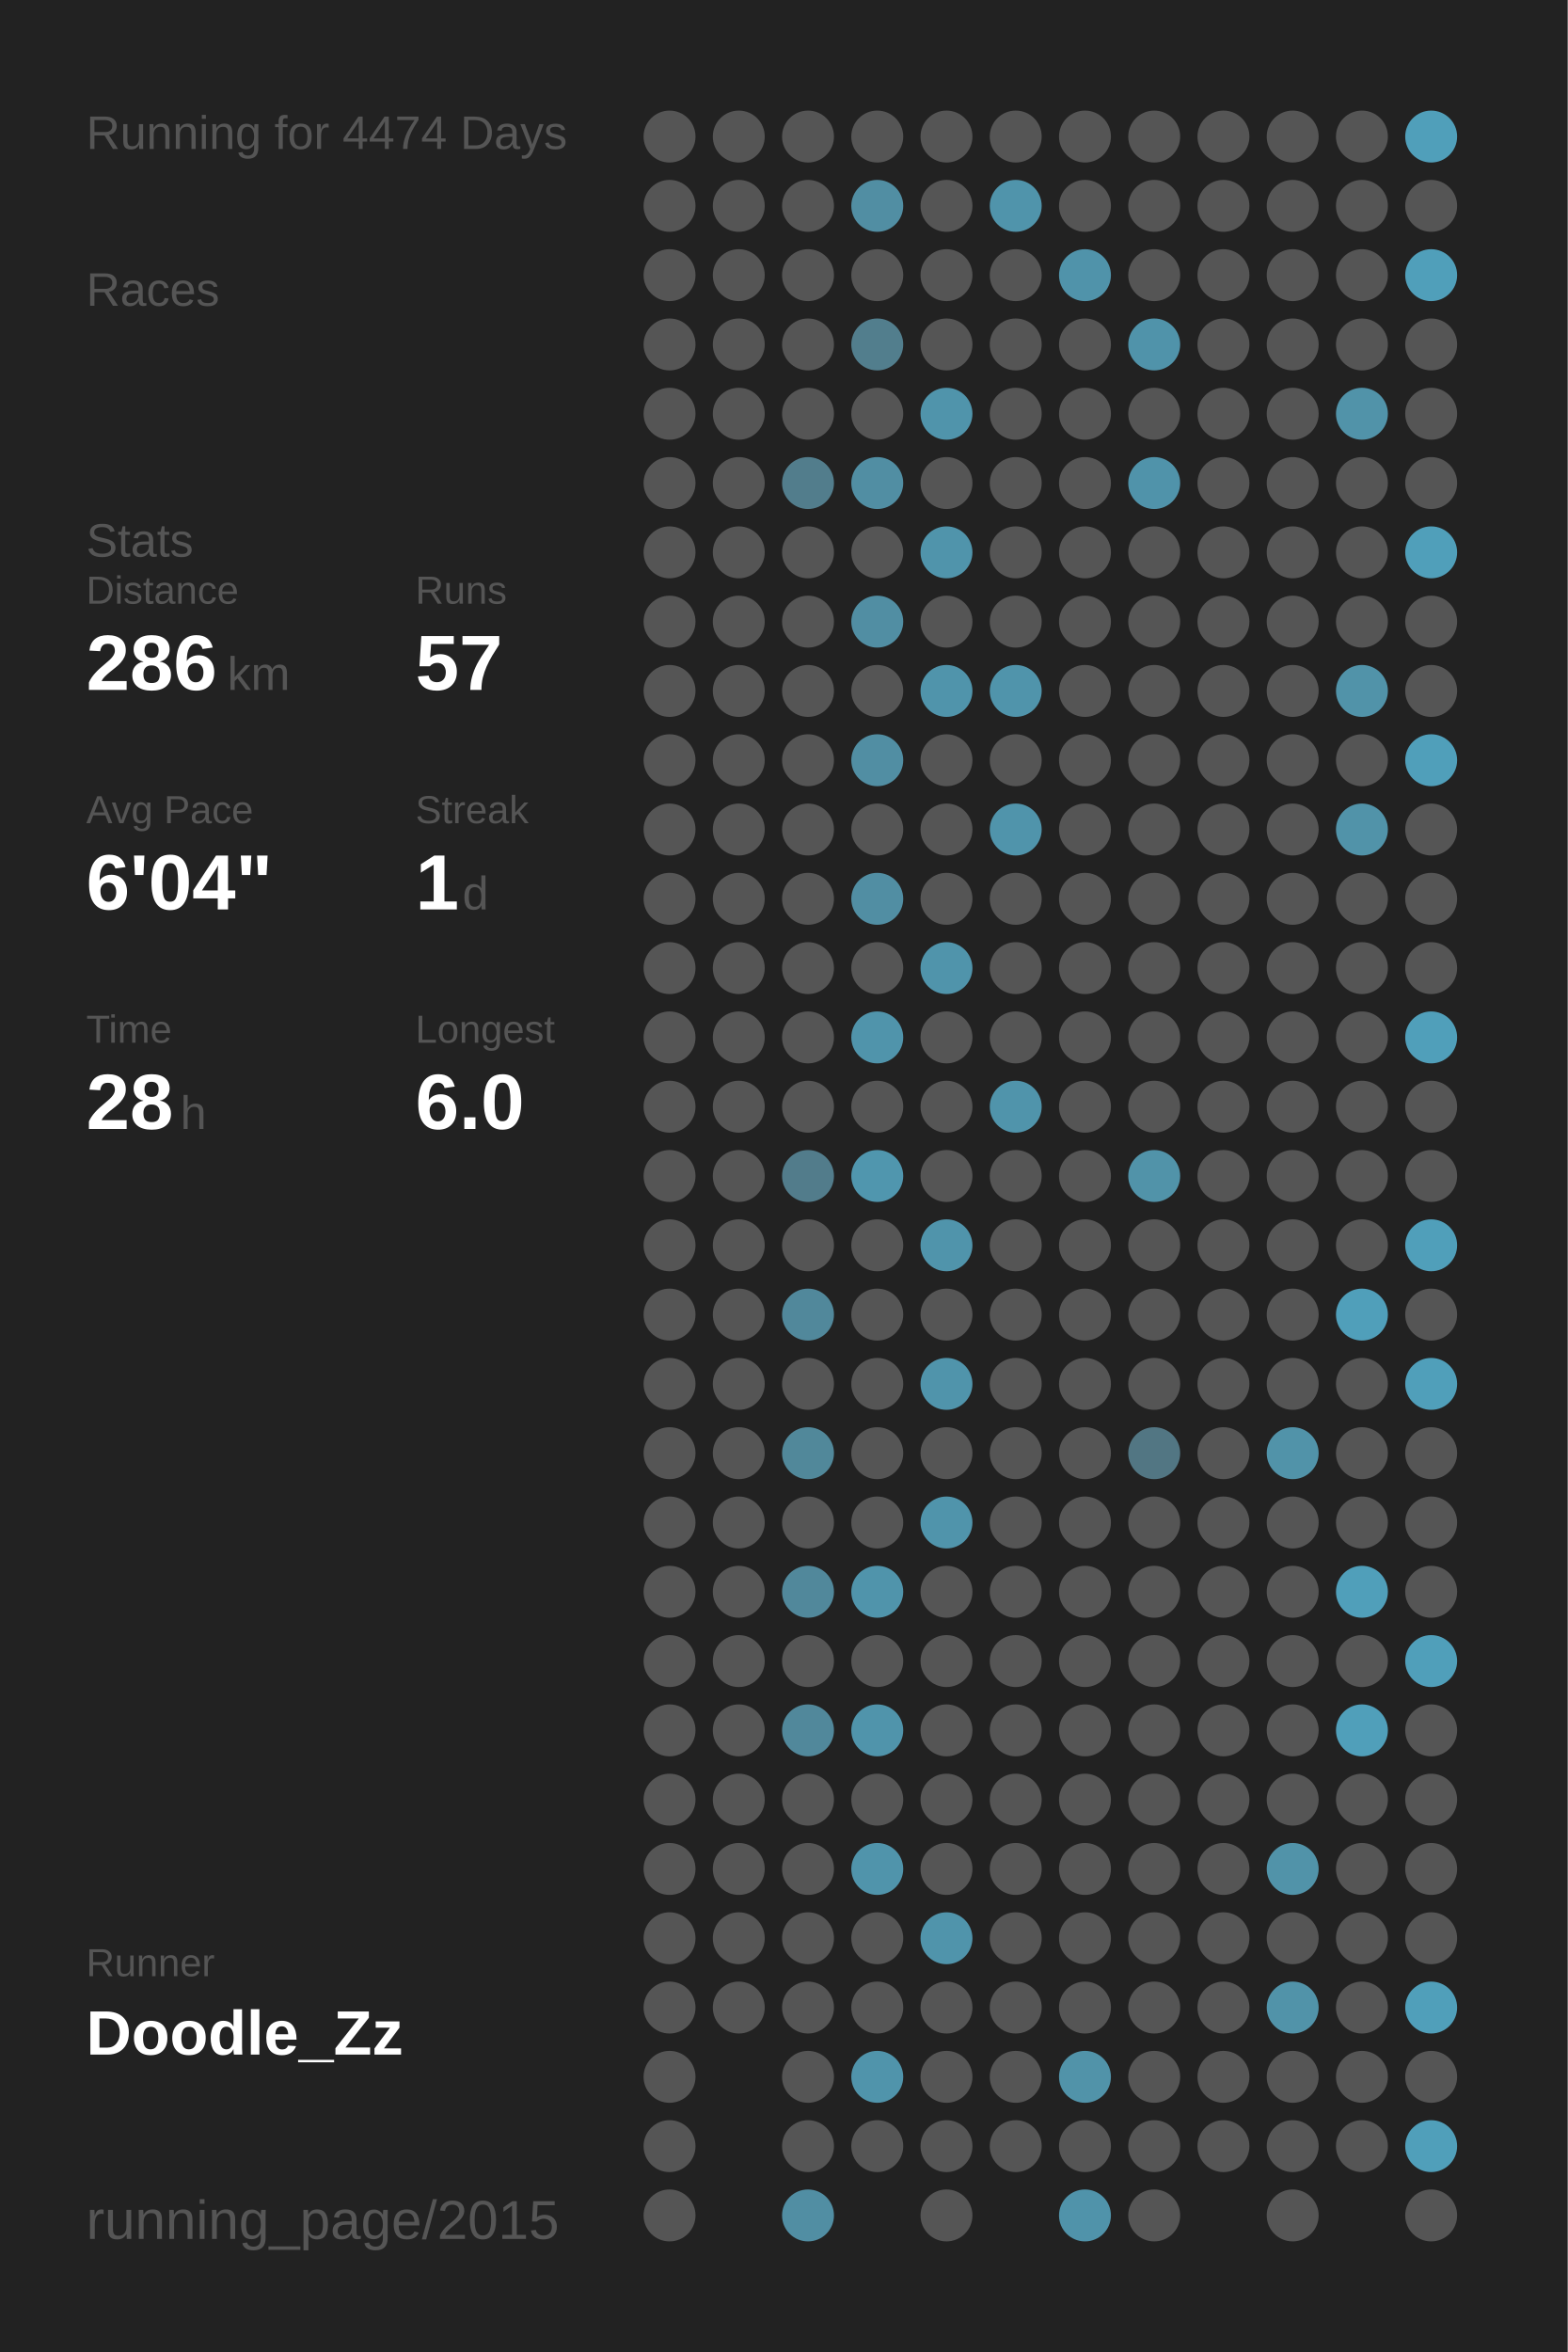
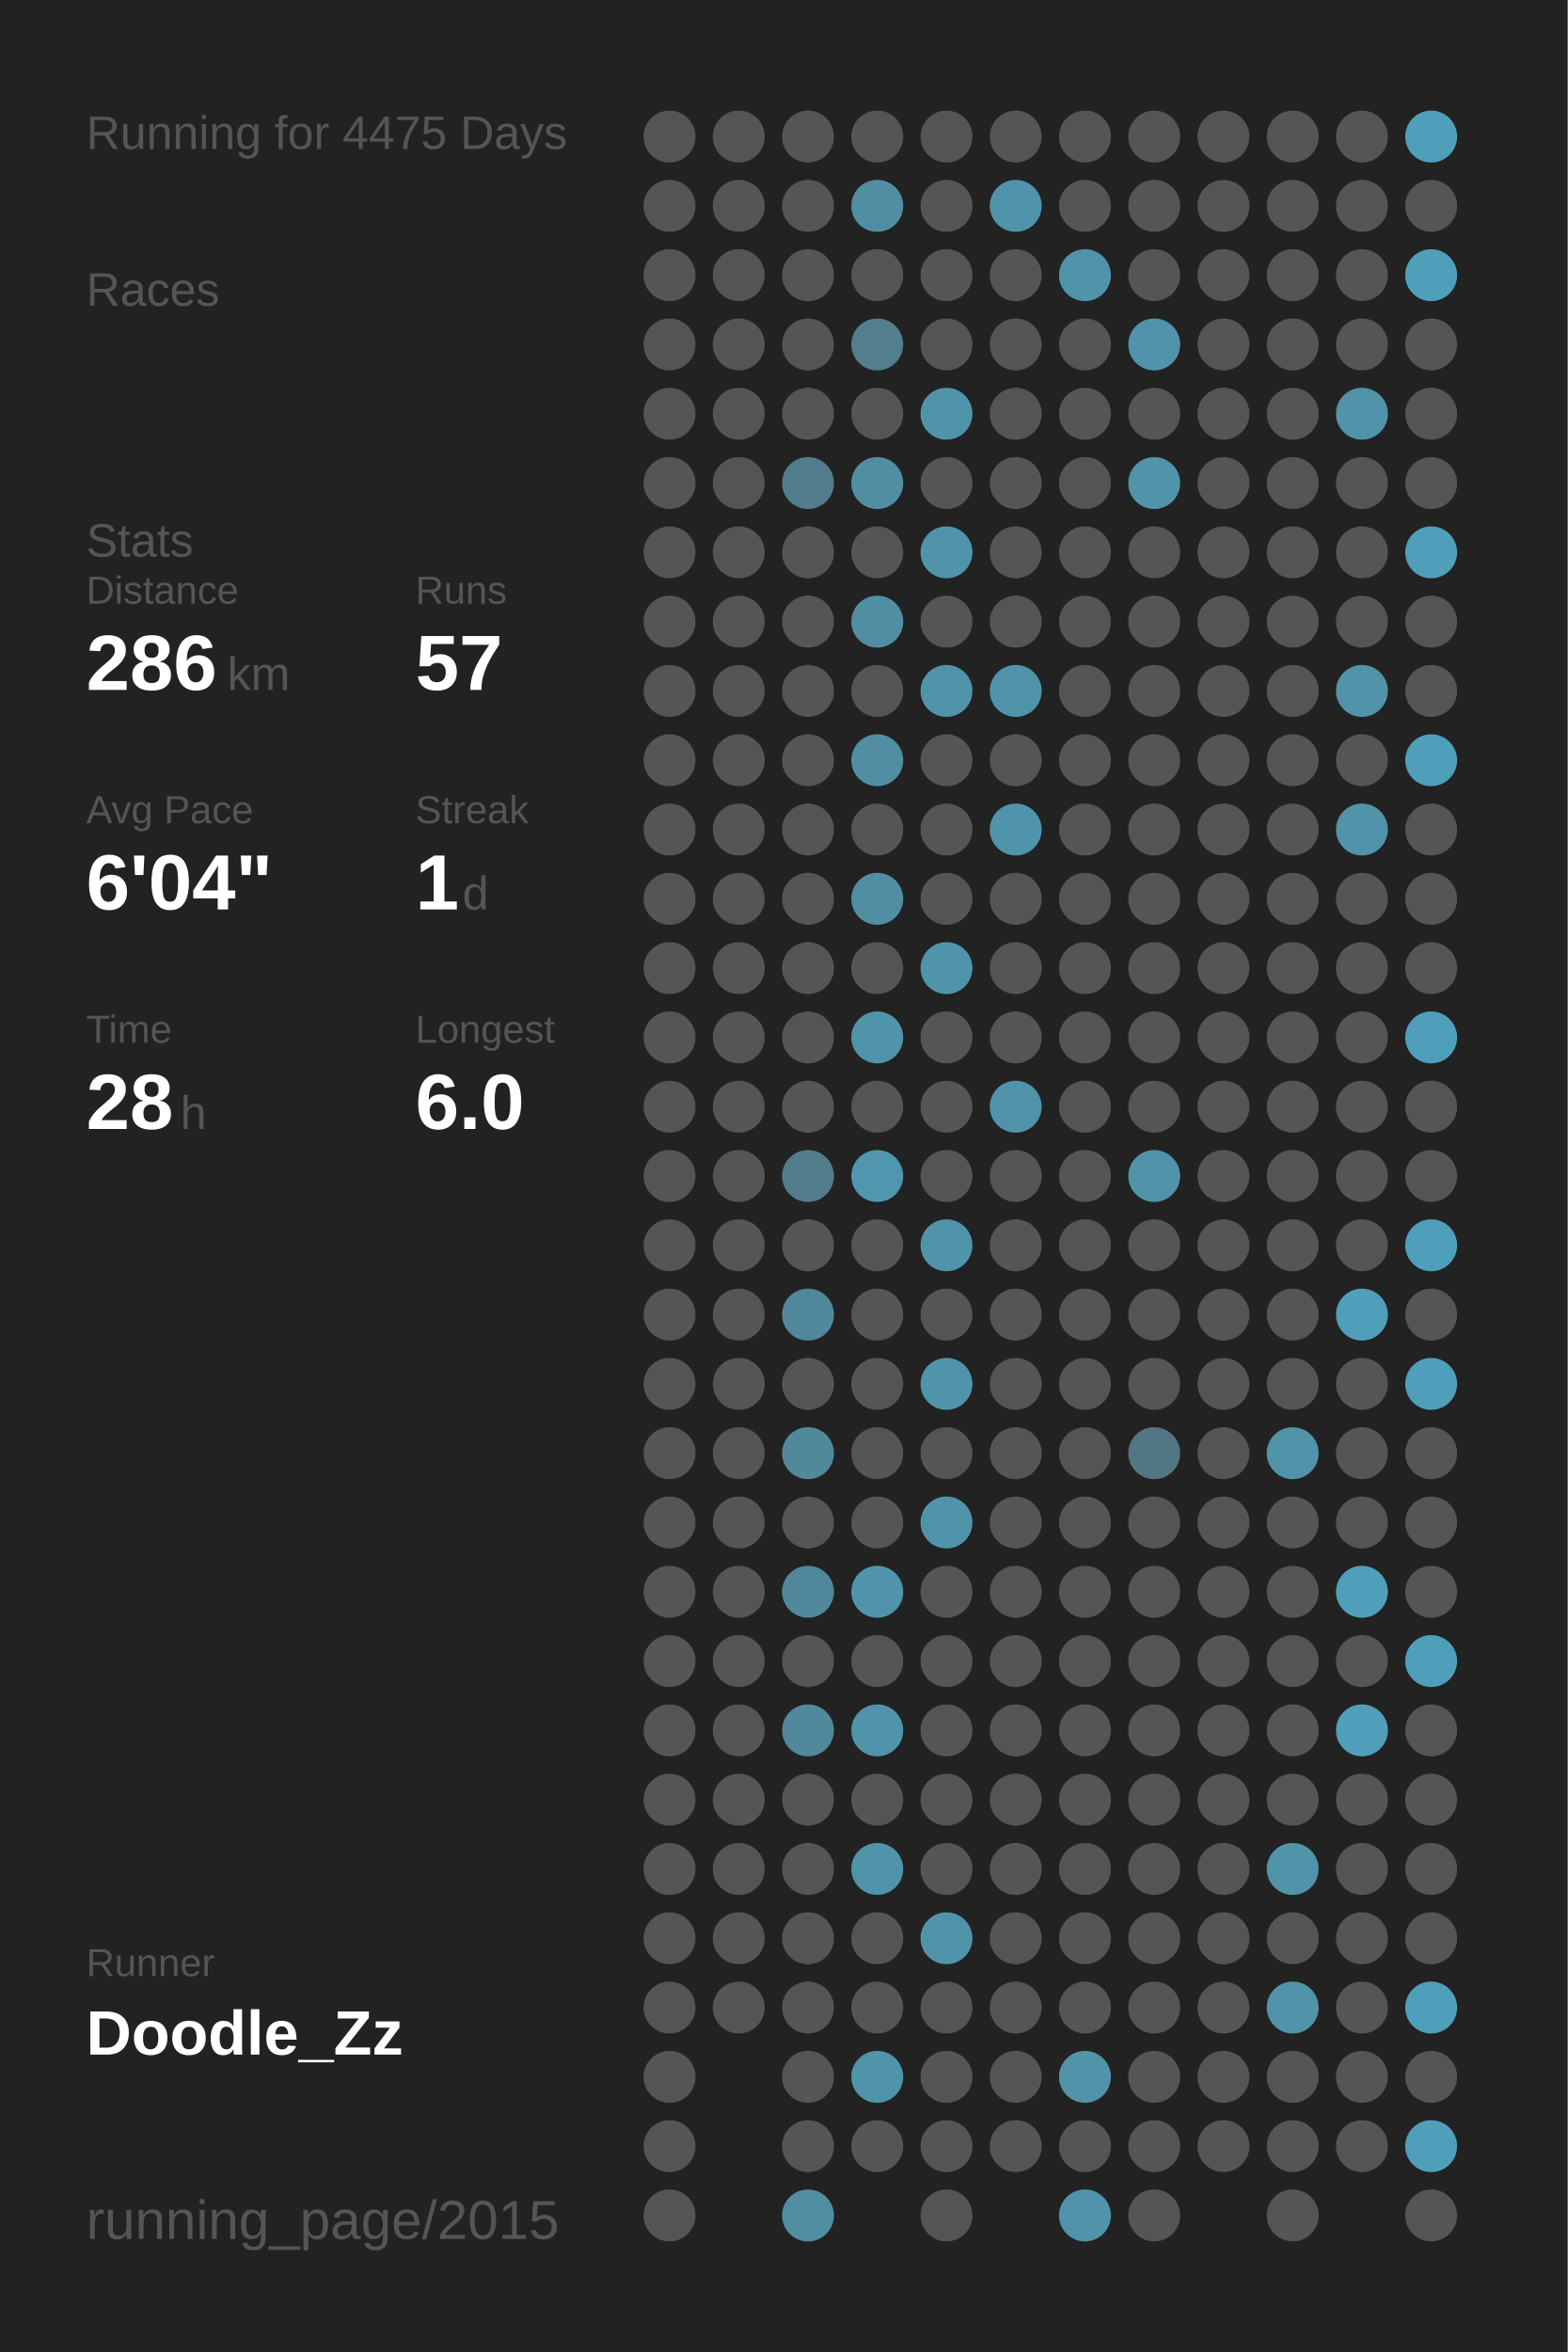
<svg xmlns="http://www.w3.org/2000/svg" baseProfile="full" height="300mm" version="1.1" viewBox="0,0,200,300" width="200mm">
  <defs />
  <rect fill="#222222" height="300" width="200" x="0" y="0" />
-   <text fill="#555555" style="font-size:6px; font-family:Arial;" x="11" y="19">Running for 4474 Days</text>
+   <text fill="#555555" style="font-size:6px; font-family:Arial;" x="11" y="19">Running for 4475 Days</text>
  <text fill="#555555" style="font-size:6px; font-family:Arial;" x="11" y="39">Races</text>
  <text fill="#555555" style="font-size:6px; font-family:Arial;" x="11" y="71">Stats</text>
  <text fill="#555555" style="font-size:5px; font-family:Arial;" x="11" y="77">Distance</text>
  <text fill="#FFFFFF" style="font-size:10px; font-family:Arial; font-weight:bold;" x="11" y="88">286</text>
  <text fill="#555555" style="font-size:6px; font-family:Arial;" x="29" y="88">km</text>
  <text fill="#555555" style="font-size:5px; font-family:Arial;" x="53" y="77">Runs</text>
  <text fill="#FFFFFF" style="font-size:10px; font-family:Arial; font-weight:bold;" x="53" y="88">57</text>
  <text fill="#555555" style="font-size:5px; font-family:Arial;" x="11" y="105">Avg Pace</text>
  <text fill="#FFFFFF" style="font-size:10px; font-family:Arial; font-weight:bold;" x="11" y="116">6'04"</text>
  <text fill="#555555" style="font-size:5px; font-family:Arial;" x="53" y="105">Streak</text>
  <text fill="#FFFFFF" style="font-size:10px; font-family:Arial; font-weight:bold;" x="53" y="116">1</text>
  <text fill="#555555" style="font-size:6px; font-family:Arial;" x="59" y="116">d</text>
  <text fill="#555555" style="font-size:5px; font-family:Arial;" x="11" y="133">Time</text>
  <text fill="#FFFFFF" style="font-size:10px; font-family:Arial; font-weight:bold;" x="11" y="144">28</text>
  <text fill="#555555" style="font-size:6px; font-family:Arial;" x="23" y="144">h</text>
  <text fill="#555555" style="font-size:5px; font-family:Arial;" x="53" y="133">Longest</text>
  <text fill="#FFFFFF" style="font-size:10px; font-family:Arial; font-weight:bold;" x="53" y="144">6.0</text>
  <text fill="#555555" style="font-size:5px; font-family:Arial;" x="11" y="252.065">Runner</text>
  <text fill="#FFFFFF" style="font-size:8px; font-family:Arial; font-weight:bold;" x="11" y="262.065">Doodle_Zz</text>
  <text fill="#555555" style="font-size:7px; font-family:Arial;" x="11" y="285.581">running_page/2015</text>
  <circle cx="85.417" cy="17.419" fill="#555555" r="3.312" />
  <circle cx="85.417" cy="26.258" fill="#555555" r="3.312" />
  <circle cx="85.417" cy="35.097" fill="#555555" r="3.312" />
  <circle cx="85.417" cy="43.935" fill="#555555" r="3.312" />
  <circle cx="85.417" cy="52.774" fill="#555555" r="3.312" />
  <circle cx="85.417" cy="61.613" fill="#555555" r="3.312" />
  <circle cx="85.417" cy="70.452" fill="#555555" r="3.312" />
  <circle cx="85.417" cy="79.29" fill="#555555" r="3.312" />
  <circle cx="85.417" cy="88.129" fill="#555555" r="3.312" />
  <circle cx="85.417" cy="96.968" fill="#555555" r="3.312" />
  <circle cx="85.417" cy="105.806" fill="#555555" r="3.312" />
  <circle cx="85.417" cy="114.645" fill="#555555" r="3.312" />
  <circle cx="85.417" cy="123.484" fill="#555555" r="3.312" />
  <circle cx="85.417" cy="132.323" fill="#555555" r="3.312" />
  <circle cx="85.417" cy="141.161" fill="#555555" r="3.312" />
  <circle cx="85.417" cy="150" fill="#555555" r="3.312" />
  <circle cx="85.417" cy="158.839" fill="#555555" r="3.312" />
  <circle cx="85.417" cy="167.677" fill="#555555" r="3.312" />
  <circle cx="85.417" cy="176.516" fill="#555555" r="3.312" />
  <circle cx="85.417" cy="185.355" fill="#555555" r="3.312" />
  <circle cx="85.417" cy="194.194" fill="#555555" r="3.312" />
  <circle cx="85.417" cy="203.032" fill="#555555" r="3.312" />
  <circle cx="85.417" cy="211.871" fill="#555555" r="3.312" />
  <circle cx="85.417" cy="220.71" fill="#555555" r="3.312" />
  <circle cx="85.417" cy="229.548" fill="#555555" r="3.312" />
  <circle cx="85.417" cy="238.387" fill="#555555" r="3.312" />
  <circle cx="85.417" cy="247.226" fill="#555555" r="3.312" />
  <circle cx="85.417" cy="256.065" fill="#555555" r="3.312" />
  <circle cx="85.417" cy="264.903" fill="#555555" r="3.312" />
  <circle cx="85.417" cy="273.742" fill="#555555" r="3.312" />
  <circle cx="85.417" cy="282.581" fill="#555555" r="3.312" />
  <circle cx="94.25" cy="17.419" fill="#555555" r="3.312" />
  <circle cx="94.25" cy="26.258" fill="#555555" r="3.312" />
  <circle cx="94.25" cy="35.097" fill="#555555" r="3.312" />
  <circle cx="94.25" cy="43.935" fill="#555555" r="3.312" />
  <circle cx="94.25" cy="52.774" fill="#555555" r="3.312" />
  <circle cx="94.25" cy="61.613" fill="#555555" r="3.312" />
  <circle cx="94.25" cy="70.452" fill="#555555" r="3.312" />
  <circle cx="94.25" cy="79.29" fill="#555555" r="3.312" />
  <circle cx="94.25" cy="88.129" fill="#555555" r="3.312" />
  <circle cx="94.25" cy="96.968" fill="#555555" r="3.312" />
  <circle cx="94.25" cy="105.806" fill="#555555" r="3.312" />
  <circle cx="94.25" cy="114.645" fill="#555555" r="3.312" />
  <circle cx="94.25" cy="123.484" fill="#555555" r="3.312" />
  <circle cx="94.25" cy="132.323" fill="#555555" r="3.312" />
  <circle cx="94.25" cy="141.161" fill="#555555" r="3.312" />
  <circle cx="94.25" cy="150" fill="#555555" r="3.312" />
  <circle cx="94.25" cy="158.839" fill="#555555" r="3.312" />
  <circle cx="94.25" cy="167.677" fill="#555555" r="3.312" />
  <circle cx="94.25" cy="176.516" fill="#555555" r="3.312" />
  <circle cx="94.25" cy="185.355" fill="#555555" r="3.312" />
  <circle cx="94.25" cy="194.194" fill="#555555" r="3.312" />
  <circle cx="94.25" cy="203.032" fill="#555555" r="3.312" />
  <circle cx="94.25" cy="211.871" fill="#555555" r="3.312" />
  <circle cx="94.25" cy="220.71" fill="#555555" r="3.312" />
  <circle cx="94.25" cy="229.548" fill="#555555" r="3.312" />
  <circle cx="94.25" cy="238.387" fill="#555555" r="3.312" />
  <circle cx="94.25" cy="247.226" fill="#555555" r="3.312" />
  <circle cx="94.25" cy="256.065" fill="#555555" r="3.312" />
  <circle cx="103.083" cy="17.419" fill="#555555" r="3.312" />
  <circle cx="103.083" cy="26.258" fill="#555555" r="3.312" />
  <circle cx="103.083" cy="35.097" fill="#555555" r="3.312" />
  <circle cx="103.083" cy="43.935" fill="#555555" r="3.312" />
  <circle cx="103.083" cy="52.774" fill="#555555" r="3.312" />
  <circle cx="103.083" cy="61.613" fill="#527d8c" r="3.312" />
  <circle cx="103.083" cy="70.452" fill="#555555" r="3.312" />
  <circle cx="103.083" cy="79.29" fill="#555555" r="3.312" />
  <circle cx="103.083" cy="88.129" fill="#555555" r="3.312" />
  <circle cx="103.083" cy="96.968" fill="#555555" r="3.312" />
  <circle cx="103.083" cy="105.806" fill="#555555" r="3.312" />
  <circle cx="103.083" cy="114.645" fill="#555555" r="3.312" />
  <circle cx="103.083" cy="123.484" fill="#555555" r="3.312" />
  <circle cx="103.083" cy="132.323" fill="#555555" r="3.312" />
  <circle cx="103.083" cy="141.161" fill="#555555" r="3.312" />
  <circle cx="103.083" cy="150" fill="#527c8b" r="3.312" />
  <circle cx="103.083" cy="158.839" fill="#555555" r="3.312" />
  <circle cx="103.083" cy="167.677" fill="#51889b" r="3.312" />
  <circle cx="103.083" cy="176.516" fill="#555555" r="3.312" />
  <circle cx="103.083" cy="185.355" fill="#51889a" r="3.312" />
  <circle cx="103.083" cy="194.194" fill="#555555" r="3.312" />
  <circle cx="103.083" cy="203.032" fill="#51889b" r="3.312" />
  <circle cx="103.083" cy="211.871" fill="#555555" r="3.312" />
  <circle cx="103.083" cy="220.71" fill="#51889b" r="3.312" />
  <circle cx="103.083" cy="229.548" fill="#555555" r="3.312" />
  <circle cx="103.083" cy="238.387" fill="#555555" r="3.312" />
  <circle cx="103.083" cy="247.226" fill="#555555" r="3.312" />
  <circle cx="103.083" cy="256.065" fill="#555555" r="3.312" />
  <circle cx="103.083" cy="264.903" fill="#555555" r="3.312" />
  <circle cx="103.083" cy="273.742" fill="#555555" r="3.312" />
  <circle cx="103.083" cy="282.581" fill="#518ea3" r="3.312" />
  <circle cx="111.917" cy="17.419" fill="#555555" r="3.312" />
  <circle cx="111.917" cy="26.258" fill="#518ea3" r="3.312" />
  <circle cx="111.917" cy="35.097" fill="#555555" r="3.312" />
  <circle cx="111.917" cy="43.935" fill="#527e8d" r="3.312" />
  <circle cx="111.917" cy="52.774" fill="#555555" r="3.312" />
  <circle cx="111.917" cy="61.613" fill="#518ea3" r="3.312" />
  <circle cx="111.917" cy="70.452" fill="#555555" r="3.312" />
  <circle cx="111.917" cy="79.29" fill="#518ea3" r="3.312" />
  <circle cx="111.917" cy="88.129" fill="#555555" r="3.312" />
  <circle cx="111.917" cy="96.968" fill="#518ea3" r="3.312" />
  <circle cx="111.917" cy="105.806" fill="#555555" r="3.312" />
  <circle cx="111.917" cy="114.645" fill="#518ea3" r="3.312" />
  <circle cx="111.917" cy="123.484" fill="#555555" r="3.312" />
  <circle cx="111.917" cy="132.323" fill="#5094ab" r="3.312" />
  <circle cx="111.917" cy="141.161" fill="#555555" r="3.312" />
  <circle cx="111.917" cy="150" fill="#5096ae" r="3.312" />
  <circle cx="111.917" cy="158.839" fill="#555555" r="3.312" />
  <circle cx="111.917" cy="167.677" fill="#555555" r="3.312" />
  <circle cx="111.917" cy="176.516" fill="#555555" r="3.312" />
  <circle cx="111.917" cy="185.355" fill="#555555" r="3.312" />
  <circle cx="111.917" cy="194.194" fill="#555555" r="3.312" />
  <circle cx="111.917" cy="203.032" fill="#5094ab" r="3.312" />
  <circle cx="111.917" cy="211.871" fill="#555555" r="3.312" />
  <circle cx="111.917" cy="220.71" fill="#5094ab" r="3.312" />
  <circle cx="111.917" cy="229.548" fill="#555555" r="3.312" />
  <circle cx="111.917" cy="238.387" fill="#5094ab" r="3.312" />
  <circle cx="111.917" cy="247.226" fill="#555555" r="3.312" />
  <circle cx="111.917" cy="256.065" fill="#555555" r="3.312" />
  <circle cx="111.917" cy="264.903" fill="#5094ab" r="3.312" />
  <circle cx="111.917" cy="273.742" fill="#555555" r="3.312" />
  <circle cx="120.75" cy="17.419" fill="#555555" r="3.312" />
  <circle cx="120.75" cy="26.258" fill="#555555" r="3.312" />
  <circle cx="120.75" cy="35.097" fill="#555555" r="3.312" />
  <circle cx="120.75" cy="43.935" fill="#555555" r="3.312" />
  <circle cx="120.75" cy="52.774" fill="#5094ab" r="3.312" />
  <circle cx="120.75" cy="61.613" fill="#555555" r="3.312" />
  <circle cx="120.75" cy="70.452" fill="#5094ab" r="3.312" />
  <circle cx="120.75" cy="79.29" fill="#555555" r="3.312" />
  <circle cx="120.75" cy="88.129" fill="#5094ab" r="3.312" />
  <circle cx="120.75" cy="96.968" fill="#555555" r="3.312" />
  <circle cx="120.75" cy="105.806" fill="#555555" r="3.312" />
  <circle cx="120.75" cy="114.645" fill="#555555" r="3.312" />
  <circle cx="120.75" cy="123.484" fill="#5094ab" r="3.312" />
  <circle cx="120.75" cy="132.323" fill="#555555" r="3.312" />
  <circle cx="120.75" cy="141.161" fill="#555555" r="3.312" />
  <circle cx="120.75" cy="150" fill="#555555" r="3.312" />
  <circle cx="120.75" cy="158.839" fill="#5094ab" r="3.312" />
  <circle cx="120.75" cy="167.677" fill="#555555" r="3.312" />
  <circle cx="120.75" cy="176.516" fill="#5094ab" r="3.312" />
  <circle cx="120.75" cy="185.355" fill="#555555" r="3.312" />
  <circle cx="120.75" cy="194.194" fill="#5094ab" r="3.312" />
  <circle cx="120.75" cy="203.032" fill="#555555" r="3.312" />
  <circle cx="120.75" cy="211.871" fill="#555555" r="3.312" />
  <circle cx="120.75" cy="220.71" fill="#555555" r="3.312" />
  <circle cx="120.75" cy="229.548" fill="#555555" r="3.312" />
  <circle cx="120.75" cy="238.387" fill="#555555" r="3.312" />
  <circle cx="120.75" cy="247.226" fill="#5094ab" r="3.312" />
  <circle cx="120.75" cy="256.065" fill="#555555" r="3.312" />
  <circle cx="120.75" cy="264.903" fill="#555555" r="3.312" />
  <circle cx="120.75" cy="273.742" fill="#555555" r="3.312" />
  <circle cx="120.75" cy="282.581" fill="#555555" r="3.312" />
  <circle cx="129.583" cy="17.419" fill="#555555" r="3.312" />
  <circle cx="129.583" cy="26.258" fill="#5094ab" r="3.312" />
  <circle cx="129.583" cy="35.097" fill="#555555" r="3.312" />
  <circle cx="129.583" cy="43.935" fill="#555555" r="3.312" />
  <circle cx="129.583" cy="52.774" fill="#555555" r="3.312" />
  <circle cx="129.583" cy="61.613" fill="#555555" r="3.312" />
  <circle cx="129.583" cy="70.452" fill="#555555" r="3.312" />
  <circle cx="129.583" cy="79.29" fill="#555555" r="3.312" />
  <circle cx="129.583" cy="88.129" fill="#5094ab" r="3.312" />
  <circle cx="129.583" cy="96.968" fill="#555555" r="3.312" />
  <circle cx="129.583" cy="105.806" fill="#5094ab" r="3.312" />
  <circle cx="129.583" cy="114.645" fill="#555555" r="3.312" />
  <circle cx="129.583" cy="123.484" fill="#555555" r="3.312" />
  <circle cx="129.583" cy="132.323" fill="#555555" r="3.312" />
  <circle cx="129.583" cy="141.161" fill="#5094ab" r="3.312" />
  <circle cx="129.583" cy="150" fill="#555555" r="3.312" />
  <circle cx="129.583" cy="158.839" fill="#555555" r="3.312" />
  <circle cx="129.583" cy="167.677" fill="#555555" r="3.312" />
  <circle cx="129.583" cy="176.516" fill="#555555" r="3.312" />
  <circle cx="129.583" cy="185.355" fill="#555555" r="3.312" />
  <circle cx="129.583" cy="194.194" fill="#555555" r="3.312" />
  <circle cx="129.583" cy="203.032" fill="#555555" r="3.312" />
  <circle cx="129.583" cy="211.871" fill="#555555" r="3.312" />
  <circle cx="129.583" cy="220.71" fill="#555555" r="3.312" />
  <circle cx="129.583" cy="229.548" fill="#555555" r="3.312" />
  <circle cx="129.583" cy="238.387" fill="#555555" r="3.312" />
  <circle cx="129.583" cy="247.226" fill="#555555" r="3.312" />
  <circle cx="129.583" cy="256.065" fill="#555555" r="3.312" />
  <circle cx="129.583" cy="264.903" fill="#555555" r="3.312" />
  <circle cx="129.583" cy="273.742" fill="#555555" r="3.312" />
  <circle cx="138.417" cy="17.419" fill="#555555" r="3.312" />
  <circle cx="138.417" cy="26.258" fill="#555555" r="3.312" />
  <circle cx="138.417" cy="35.097" fill="#5093aa" r="3.312" />
  <circle cx="138.417" cy="43.935" fill="#555555" r="3.312" />
  <circle cx="138.417" cy="52.774" fill="#555555" r="3.312" />
  <circle cx="138.417" cy="61.613" fill="#555555" r="3.312" />
  <circle cx="138.417" cy="70.452" fill="#555555" r="3.312" />
  <circle cx="138.417" cy="79.29" fill="#555555" r="3.312" />
  <circle cx="138.417" cy="88.129" fill="#555555" r="3.312" />
  <circle cx="138.417" cy="96.968" fill="#555555" r="3.312" />
  <circle cx="138.417" cy="105.806" fill="#555555" r="3.312" />
  <circle cx="138.417" cy="114.645" fill="#555555" r="3.312" />
  <circle cx="138.417" cy="123.484" fill="#555555" r="3.312" />
  <circle cx="138.417" cy="132.323" fill="#555555" r="3.312" />
  <circle cx="138.417" cy="141.161" fill="#555555" r="3.312" />
  <circle cx="138.417" cy="150" fill="#555555" r="3.312" />
  <circle cx="138.417" cy="158.839" fill="#555555" r="3.312" />
  <circle cx="138.417" cy="167.677" fill="#555555" r="3.312" />
  <circle cx="138.417" cy="176.516" fill="#555555" r="3.312" />
  <circle cx="138.417" cy="185.355" fill="#555555" r="3.312" />
  <circle cx="138.417" cy="194.194" fill="#555555" r="3.312" />
  <circle cx="138.417" cy="203.032" fill="#555555" r="3.312" />
  <circle cx="138.417" cy="211.871" fill="#555555" r="3.312" />
  <circle cx="138.417" cy="220.71" fill="#555555" r="3.312" />
  <circle cx="138.417" cy="229.548" fill="#555555" r="3.312" />
  <circle cx="138.417" cy="238.387" fill="#555555" r="3.312" />
  <circle cx="138.417" cy="247.226" fill="#555555" r="3.312" />
  <circle cx="138.417" cy="256.065" fill="#555555" r="3.312" />
  <circle cx="138.417" cy="264.903" fill="#5193a9" r="3.312" />
  <circle cx="138.417" cy="273.742" fill="#555555" r="3.312" />
  <circle cx="138.417" cy="282.581" fill="#5093aa" r="3.312" />
  <circle cx="147.25" cy="17.419" fill="#555555" r="3.312" />
  <circle cx="147.25" cy="26.258" fill="#555555" r="3.312" />
  <circle cx="147.25" cy="35.097" fill="#555555" r="3.312" />
  <circle cx="147.25" cy="43.935" fill="#5093aa" r="3.312" />
  <circle cx="147.25" cy="52.774" fill="#555555" r="3.312" />
  <circle cx="147.25" cy="61.613" fill="#5093aa" r="3.312" />
  <circle cx="147.25" cy="70.452" fill="#555555" r="3.312" />
  <circle cx="147.25" cy="79.29" fill="#555555" r="3.312" />
  <circle cx="147.25" cy="88.129" fill="#555555" r="3.312" />
  <circle cx="147.25" cy="96.968" fill="#555555" r="3.312" />
  <circle cx="147.25" cy="105.806" fill="#555555" r="3.312" />
  <circle cx="147.25" cy="114.645" fill="#555555" r="3.312" />
  <circle cx="147.25" cy="123.484" fill="#555555" r="3.312" />
  <circle cx="147.25" cy="132.323" fill="#555555" r="3.312" />
  <circle cx="147.25" cy="141.161" fill="#555555" r="3.312" />
  <circle cx="147.25" cy="150" fill="#5193a9" r="3.312" />
  <circle cx="147.25" cy="158.839" fill="#555555" r="3.312" />
  <circle cx="147.25" cy="167.677" fill="#555555" r="3.312" />
  <circle cx="147.25" cy="176.516" fill="#555555" r="3.312" />
  <circle cx="147.25" cy="185.355" fill="#527683" r="3.312" />
  <circle cx="147.25" cy="194.194" fill="#555555" r="3.312" />
  <circle cx="147.25" cy="203.032" fill="#555555" r="3.312" />
  <circle cx="147.25" cy="211.871" fill="#555555" r="3.312" />
  <circle cx="147.25" cy="220.71" fill="#555555" r="3.312" />
  <circle cx="147.25" cy="229.548" fill="#555555" r="3.312" />
  <circle cx="147.25" cy="238.387" fill="#555555" r="3.312" />
  <circle cx="147.25" cy="247.226" fill="#555555" r="3.312" />
  <circle cx="147.25" cy="256.065" fill="#555555" r="3.312" />
  <circle cx="147.25" cy="264.903" fill="#555555" r="3.312" />
  <circle cx="147.25" cy="273.742" fill="#555555" r="3.312" />
  <circle cx="147.25" cy="282.581" fill="#555555" r="3.312" />
  <circle cx="156.083" cy="17.419" fill="#555555" r="3.312" />
  <circle cx="156.083" cy="26.258" fill="#555555" r="3.312" />
  <circle cx="156.083" cy="35.097" fill="#555555" r="3.312" />
  <circle cx="156.083" cy="43.935" fill="#555555" r="3.312" />
  <circle cx="156.083" cy="52.774" fill="#555555" r="3.312" />
  <circle cx="156.083" cy="61.613" fill="#555555" r="3.312" />
  <circle cx="156.083" cy="70.452" fill="#555555" r="3.312" />
  <circle cx="156.083" cy="79.29" fill="#555555" r="3.312" />
  <circle cx="156.083" cy="88.129" fill="#555555" r="3.312" />
  <circle cx="156.083" cy="96.968" fill="#555555" r="3.312" />
  <circle cx="156.083" cy="105.806" fill="#555555" r="3.312" />
  <circle cx="156.083" cy="114.645" fill="#555555" r="3.312" />
  <circle cx="156.083" cy="123.484" fill="#555555" r="3.312" />
  <circle cx="156.083" cy="132.323" fill="#555555" r="3.312" />
  <circle cx="156.083" cy="141.161" fill="#555555" r="3.312" />
  <circle cx="156.083" cy="150" fill="#555555" r="3.312" />
  <circle cx="156.083" cy="158.839" fill="#555555" r="3.312" />
  <circle cx="156.083" cy="167.677" fill="#555555" r="3.312" />
  <circle cx="156.083" cy="176.516" fill="#555555" r="3.312" />
  <circle cx="156.083" cy="185.355" fill="#555555" r="3.312" />
  <circle cx="156.083" cy="194.194" fill="#555555" r="3.312" />
  <circle cx="156.083" cy="203.032" fill="#555555" r="3.312" />
  <circle cx="156.083" cy="211.871" fill="#555555" r="3.312" />
  <circle cx="156.083" cy="220.71" fill="#555555" r="3.312" />
  <circle cx="156.083" cy="229.548" fill="#555555" r="3.312" />
  <circle cx="156.083" cy="238.387" fill="#555555" r="3.312" />
  <circle cx="156.083" cy="247.226" fill="#555555" r="3.312" />
  <circle cx="156.083" cy="256.065" fill="#555555" r="3.312" />
  <circle cx="156.083" cy="264.903" fill="#555555" r="3.312" />
  <circle cx="156.083" cy="273.742" fill="#555555" r="3.312" />
  <circle cx="164.917" cy="17.419" fill="#555555" r="3.312" />
  <circle cx="164.917" cy="26.258" fill="#555555" r="3.312" />
  <circle cx="164.917" cy="35.097" fill="#555555" r="3.312" />
  <circle cx="164.917" cy="43.935" fill="#555555" r="3.312" />
  <circle cx="164.917" cy="52.774" fill="#555555" r="3.312" />
  <circle cx="164.917" cy="61.613" fill="#555555" r="3.312" />
  <circle cx="164.917" cy="70.452" fill="#555555" r="3.312" />
  <circle cx="164.917" cy="79.29" fill="#555555" r="3.312" />
  <circle cx="164.917" cy="88.129" fill="#555555" r="3.312" />
  <circle cx="164.917" cy="96.968" fill="#555555" r="3.312" />
  <circle cx="164.917" cy="105.806" fill="#555555" r="3.312" />
  <circle cx="164.917" cy="114.645" fill="#555555" r="3.312" />
  <circle cx="164.917" cy="123.484" fill="#555555" r="3.312" />
  <circle cx="164.917" cy="132.323" fill="#555555" r="3.312" />
  <circle cx="164.917" cy="141.161" fill="#555555" r="3.312" />
  <circle cx="164.917" cy="150" fill="#555555" r="3.312" />
  <circle cx="164.917" cy="158.839" fill="#555555" r="3.312" />
  <circle cx="164.917" cy="167.677" fill="#555555" r="3.312" />
  <circle cx="164.917" cy="176.516" fill="#555555" r="3.312" />
  <circle cx="164.917" cy="185.355" fill="#5193a9" r="3.312" />
  <circle cx="164.917" cy="194.194" fill="#555555" r="3.312" />
  <circle cx="164.917" cy="203.032" fill="#555555" r="3.312" />
  <circle cx="164.917" cy="211.871" fill="#555555" r="3.312" />
  <circle cx="164.917" cy="220.71" fill="#555555" r="3.312" />
  <circle cx="164.917" cy="229.548" fill="#555555" r="3.312" />
  <circle cx="164.917" cy="238.387" fill="#5193a9" r="3.312" />
  <circle cx="164.917" cy="247.226" fill="#555555" r="3.312" />
  <circle cx="164.917" cy="256.065" fill="#5193a9" r="3.312" />
  <circle cx="164.917" cy="264.903" fill="#555555" r="3.312" />
  <circle cx="164.917" cy="273.742" fill="#555555" r="3.312" />
  <circle cx="164.917" cy="282.581" fill="#555555" r="3.312" />
  <circle cx="173.75" cy="17.419" fill="#555555" r="3.312" />
  <circle cx="173.75" cy="26.258" fill="#555555" r="3.312" />
  <circle cx="173.75" cy="35.097" fill="#555555" r="3.312" />
  <circle cx="173.75" cy="43.935" fill="#555555" r="3.312" />
  <circle cx="173.75" cy="52.774" fill="#5193a9" r="3.312" />
  <circle cx="173.75" cy="61.613" fill="#555555" r="3.312" />
  <circle cx="173.75" cy="70.452" fill="#555555" r="3.312" />
  <circle cx="173.75" cy="79.29" fill="#555555" r="3.312" />
  <circle cx="173.75" cy="88.129" fill="#5193a9" r="3.312" />
  <circle cx="173.75" cy="96.968" fill="#555555" r="3.312" />
  <circle cx="173.75" cy="105.806" fill="#5193a9" r="3.312" />
  <circle cx="173.75" cy="114.645" fill="#555555" r="3.312" />
  <circle cx="173.75" cy="123.484" fill="#555555" r="3.312" />
  <circle cx="173.75" cy="132.323" fill="#555555" r="3.312" />
  <circle cx="173.75" cy="141.161" fill="#555555" r="3.312" />
  <circle cx="173.75" cy="150" fill="#555555" r="3.312" />
  <circle cx="173.75" cy="158.839" fill="#555555" r="3.312" />
  <circle cx="173.75" cy="167.677" fill="#509fba" r="3.312" />
  <circle cx="173.75" cy="176.516" fill="#555555" r="3.312" />
  <circle cx="173.75" cy="185.355" fill="#555555" r="3.312" />
  <circle cx="173.75" cy="194.194" fill="#555555" r="3.312" />
  <circle cx="173.75" cy="203.032" fill="#509fba" r="3.312" />
  <circle cx="173.75" cy="211.871" fill="#555555" r="3.312" />
  <circle cx="173.75" cy="220.71" fill="#509fba" r="3.312" />
  <circle cx="173.75" cy="229.548" fill="#555555" r="3.312" />
  <circle cx="173.75" cy="238.387" fill="#555555" r="3.312" />
  <circle cx="173.75" cy="247.226" fill="#555555" r="3.312" />
  <circle cx="173.75" cy="256.065" fill="#555555" r="3.312" />
  <circle cx="173.75" cy="264.903" fill="#555555" r="3.312" />
  <circle cx="173.75" cy="273.742" fill="#555555" r="3.312" />
  <circle cx="182.583" cy="17.419" fill="#509fba" r="3.312" />
  <circle cx="182.583" cy="26.258" fill="#555555" r="3.312" />
  <circle cx="182.583" cy="35.097" fill="#509fba" r="3.312" />
  <circle cx="182.583" cy="43.935" fill="#555555" r="3.312" />
  <circle cx="182.583" cy="52.774" fill="#555555" r="3.312" />
  <circle cx="182.583" cy="61.613" fill="#555555" r="3.312" />
  <circle cx="182.583" cy="70.452" fill="#509fba" r="3.312" />
  <circle cx="182.583" cy="79.29" fill="#555555" r="3.312" />
  <circle cx="182.583" cy="88.129" fill="#555555" r="3.312" />
  <circle cx="182.583" cy="96.968" fill="#509fba" r="3.312" />
  <circle cx="182.583" cy="105.806" fill="#555555" r="3.312" />
  <circle cx="182.583" cy="114.645" fill="#555555" r="3.312" />
  <circle cx="182.583" cy="123.484" fill="#555555" r="3.312" />
  <circle cx="182.583" cy="132.323" fill="#509fba" r="3.312" />
  <circle cx="182.583" cy="141.161" fill="#555555" r="3.312" />
  <circle cx="182.583" cy="150" fill="#555555" r="3.312" />
  <circle cx="182.583" cy="158.839" fill="#509fba" r="3.312" />
  <circle cx="182.583" cy="167.677" fill="#555555" r="3.312" />
  <circle cx="182.583" cy="176.516" fill="#509fba" r="3.312" />
  <circle cx="182.583" cy="185.355" fill="#555555" r="3.312" />
  <circle cx="182.583" cy="194.194" fill="#555555" r="3.312" />
  <circle cx="182.583" cy="203.032" fill="#555555" r="3.312" />
  <circle cx="182.583" cy="211.871" fill="#509fba" r="3.312" />
  <circle cx="182.583" cy="220.71" fill="#555555" r="3.312" />
  <circle cx="182.583" cy="229.548" fill="#555555" r="3.312" />
  <circle cx="182.583" cy="238.387" fill="#555555" r="3.312" />
  <circle cx="182.583" cy="247.226" fill="#555555" r="3.312" />
  <circle cx="182.583" cy="256.065" fill="#509fba" r="3.312" />
  <circle cx="182.583" cy="264.903" fill="#555555" r="3.312" />
  <circle cx="182.583" cy="273.742" fill="#509fba" r="3.312" />
  <circle cx="182.583" cy="282.581" fill="#555555" r="3.312" />
</svg>
